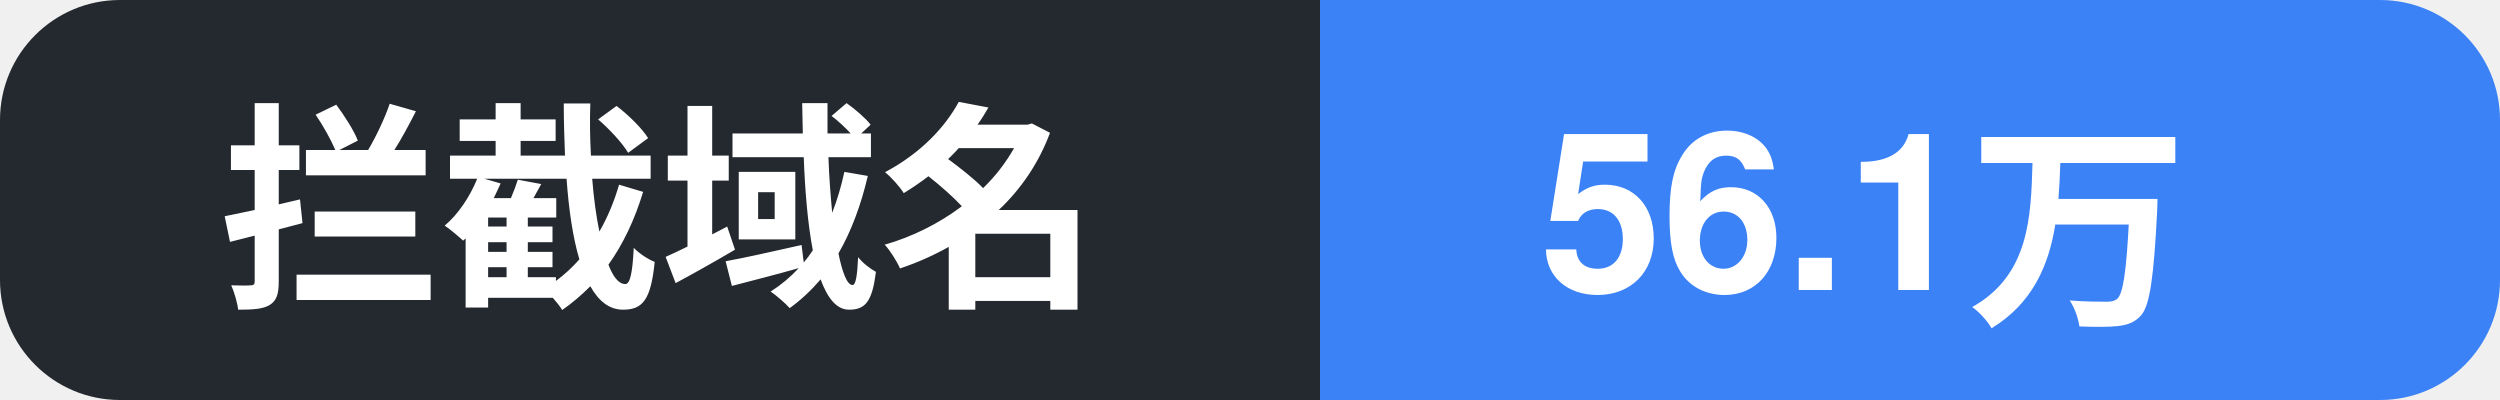
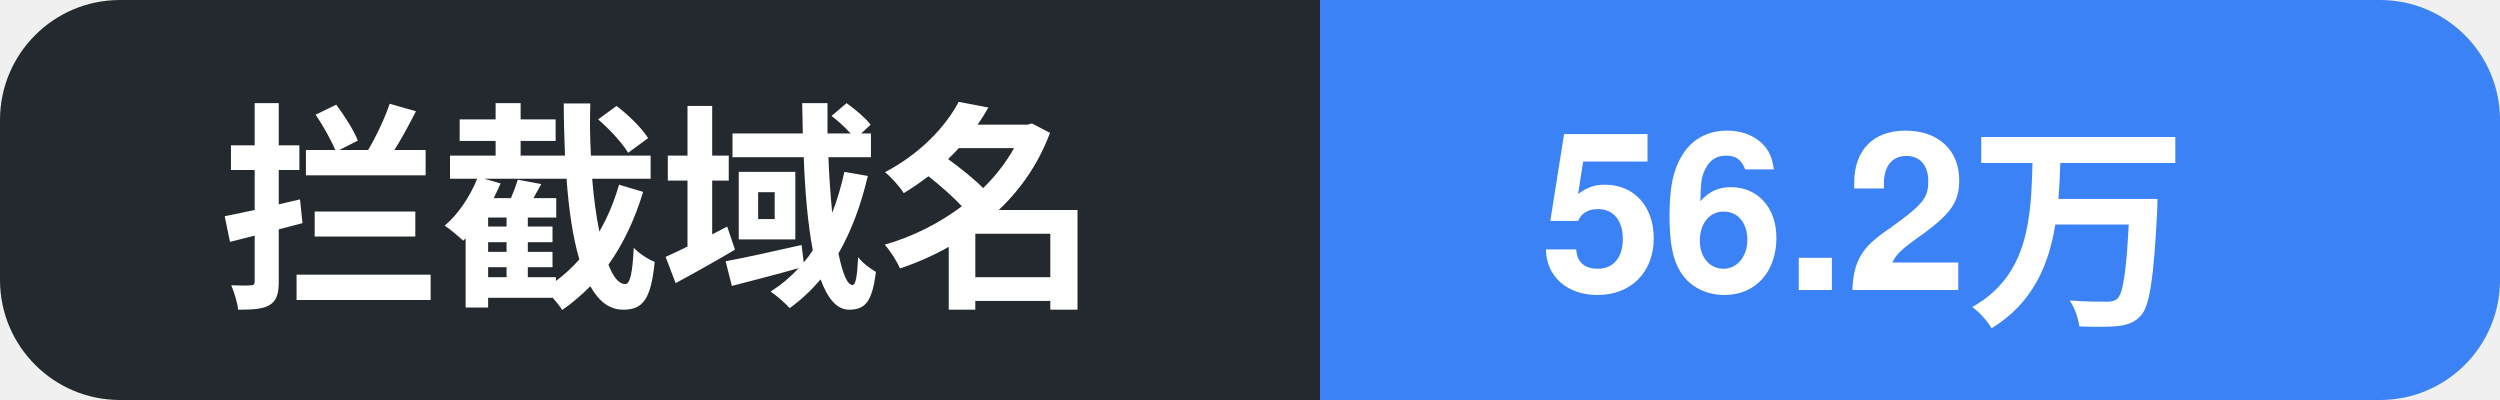
- <svg xmlns="http://www.w3.org/2000/svg" width="125" height="20" role="img" aria-label="拦截域名: 56.1万">
+ <svg xmlns="http://www.w3.org/2000/svg" width="125" height="20" role="img" aria-label="拦截域名: 56.2万">
  <clipPath id="c">
    <rect width="125" height="20" rx="6" />
  </clipPath>
  <g clip-path="url(#c)">
    <rect width="66" height="20" fill="#24292f" />
    <rect x="66" width="59" height="20" fill="#3b82f6" />
    <text x="11" y="14.5" font-family="Segoe UI, PingFang SC, Hiragino Sans GB, Microsoft YaHei, Helvetica, Arial, sans-serif" font-size="11" font-weight="600" fill="#ffffff">拦截域名</text>
-     <text x="77" y="14.5" font-family="Segoe UI, PingFang SC, Hiragino Sans GB, Microsoft YaHei, Helvetica, Arial, sans-serif" font-size="11" font-weight="700" fill="#ffffff">56.1万</text>
+     <text x="77" y="14.5" font-family="Segoe UI, PingFang SC, Hiragino Sans GB, Microsoft YaHei, Helvetica, Arial, sans-serif" font-size="11" font-weight="700" fill="#ffffff">56.2万</text>
  </g>
</svg>
